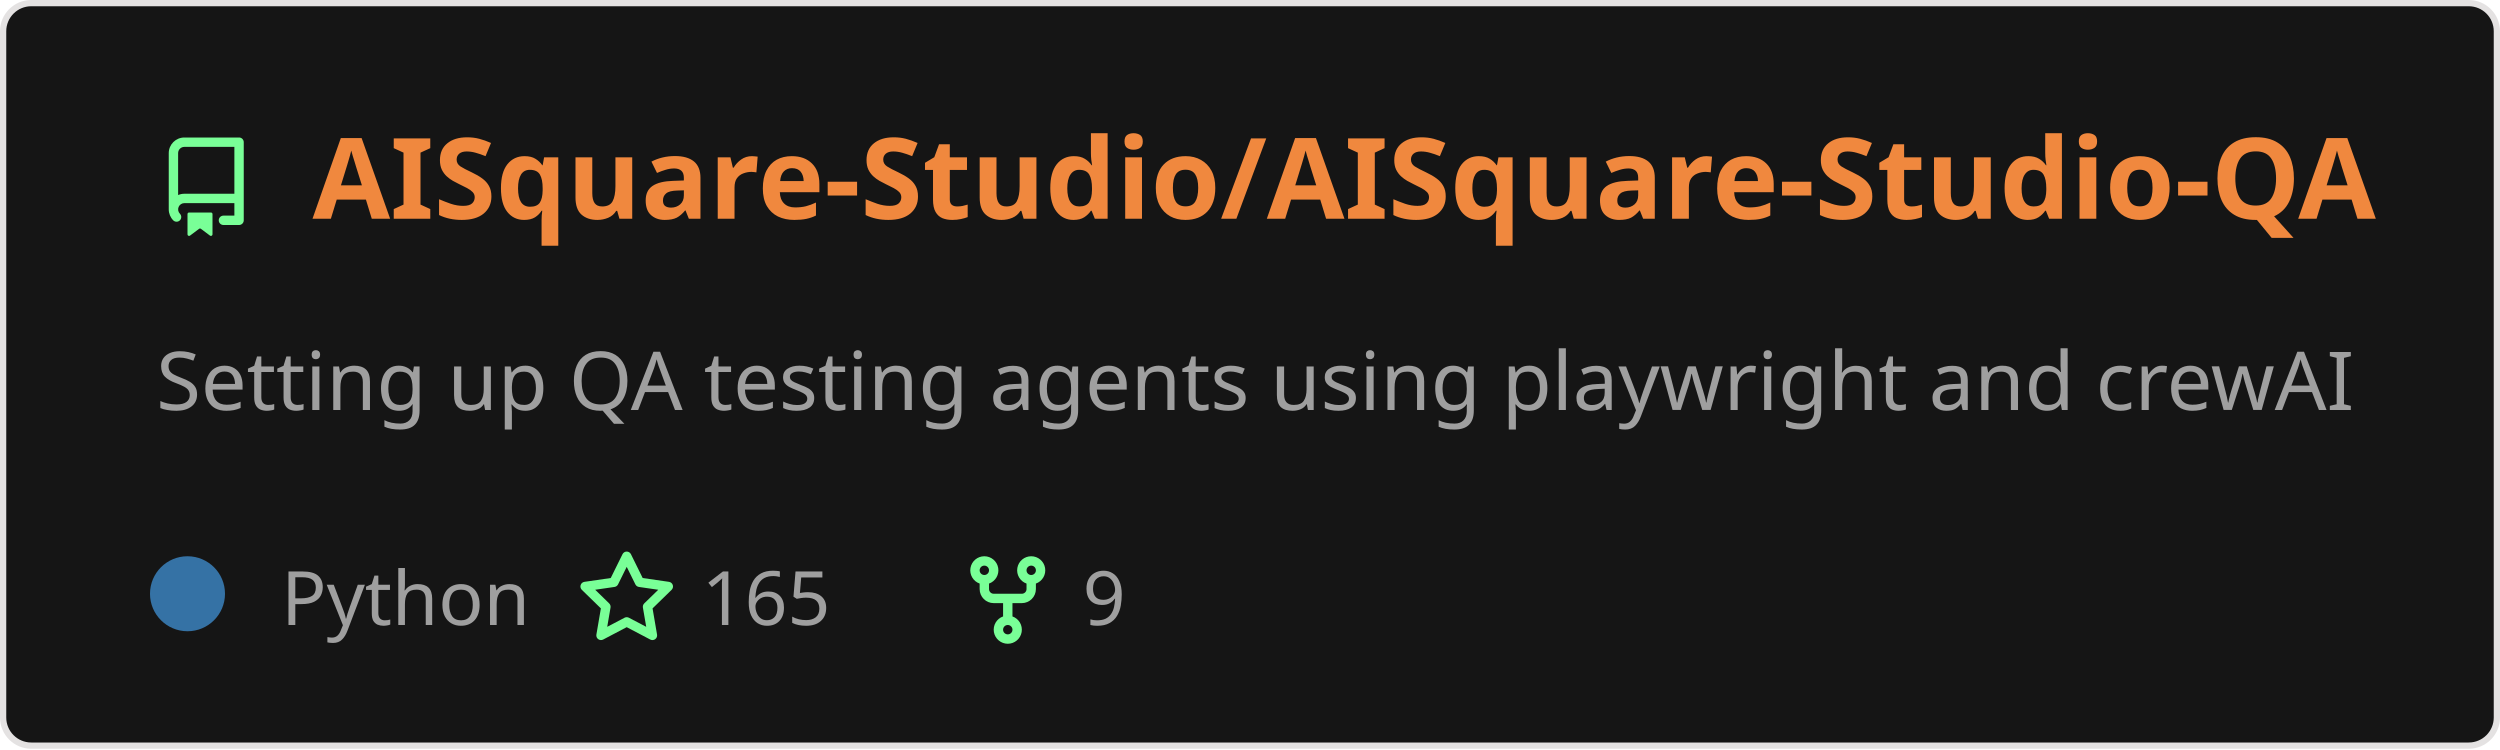
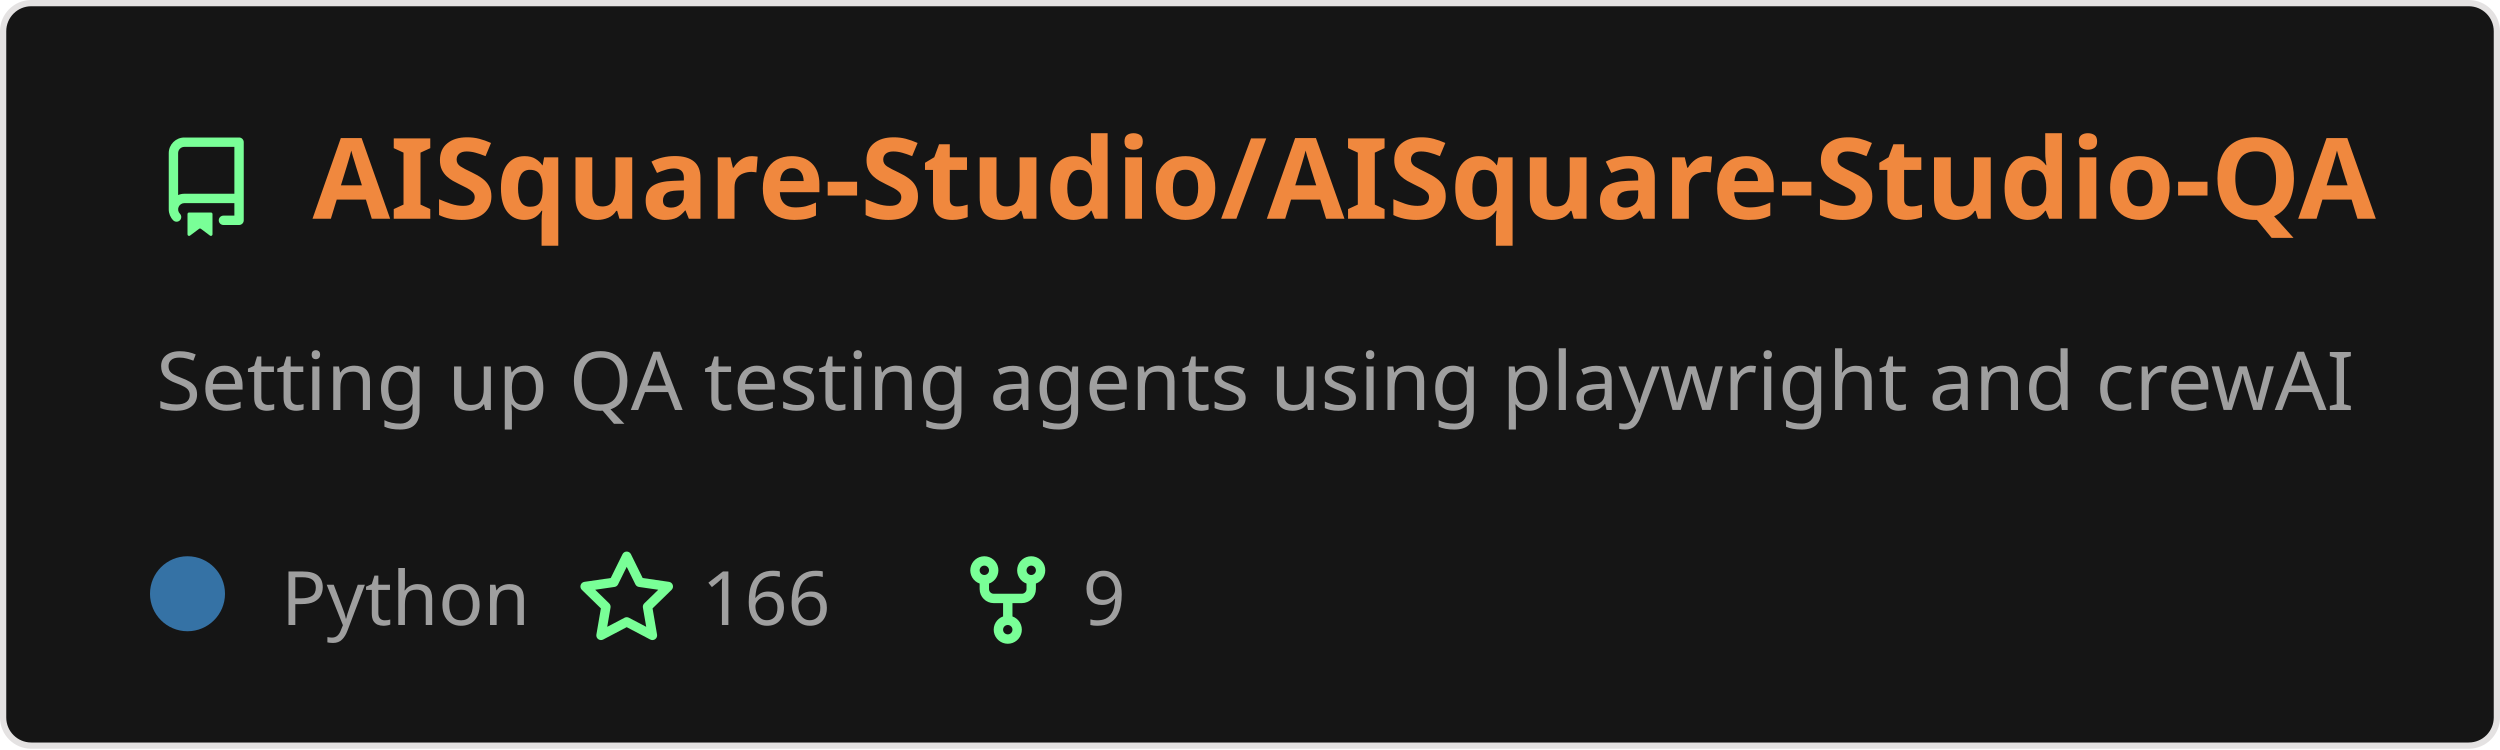
<svg xmlns="http://www.w3.org/2000/svg" width="400" height="120" viewBox="0 0 400 120" fill="none" role="img" aria-labelledby="descId">
  <style>
          .header {
            font: 600 18px 'Segoe UI', Ubuntu, Sans-Serif;
            fill: #f0883e;
            animation: fadeInAnimation 0.8s ease-in-out forwards;
          }
          @supports(-moz-appearance: auto) {
            /* Selector detects Firefox */
            .header { font-size: 15.5px; }
          }
          
    .description { font: 400 13px 'Segoe UI', Ubuntu, Sans-Serif; fill: #9f9f9f }
    .gray { font: 400 12px 'Segoe UI', Ubuntu, Sans-Serif; fill: #9f9f9f }
    .icon { fill: #79ff97 }
    .badge { font: 600 11px 'Segoe UI', Ubuntu, Sans-Serif; }
    .badge rect { opacity: 0.2 }
  

          
      /* Animations */
      @keyframes scaleInAnimation {
        from {
          transform: translate(-5px, 5px) scale(0);
        }
        to {
          transform: translate(-5px, 5px) scale(1);
        }
      }
      @keyframes fadeInAnimation {
        from {
          opacity: 0;
        }
        to {
          opacity: 1;
        }
      }
    
          * { animation-duration: 0s !important; animation-delay: 0s !important; }
        </style>
  <rect data-testid="card-bg" x="0.5" y="0.5" rx="4.5" height="99%" stroke="#e4e2e2" width="399" fill="#151515" stroke-opacity="1" />
  <g data-testid="card-title" transform="translate(25, 35)">
    <g transform="translate(0, 0)">
      <svg class="icon" x="0" y="-13" viewBox="0 0 16 16" version="1.1" width="16" height="16">
        <path fill-rule="evenodd" d="M2 2.5A2.5 2.5 0 014.5 0h8.75a.75.75 0 01.75.75v12.5a.75.75 0 01-.75.75h-2.5a.75.75 0 110-1.5h1.75v-2h-8a1 1 0 00-.714 1.7.75.75 0 01-1.072 1.05A2.495 2.495 0 012 11.5v-9zm10.5-1V9h-8c-.356 0-.694.074-1 .208V2.5a1 1 0 011-1h8zM5 12.25v3.25a.25.25 0 00.4.2l1.45-1.087a.25.25 0 01.3 0L8.6 15.7a.25.25 0 00.4-.2v-3.25a.25.25 0 00-.25-.25h-3.5a.25.25 0 00-.25.25z" />
      </svg>
    </g>
    <g transform="translate(25, 0)">
      <text x="0" y="0" class="header" data-testid="header">AISquare-Studio/AISquare-Studio-QA</text>
    </g>
  </g>
  <g data-testid="main-card-body" transform="translate(0, 55)">
    <text class="description" x="25" y="-5">
      <tspan dy="1.2em" x="25">Setting up QA testing agents using playwright and crewAI</tspan>
    </text>
    <g transform="translate(30, 45)">
      <g transform="translate(0, 0)">
        <g data-testid="primary-lang">
          <circle data-testid="lang-color" cx="0" cy="-5" r="6" fill="#3572A5" />
          <text data-testid="lang-name" class="gray" x="15">Python</text>
        </g>
      </g>
      <g transform="translate(62.275, 0)">
        <g transform="translate(0, 0)">
          <svg class="icon" y="-12" viewBox="0 0 16 16" version="1.1" width="16" height="16">
            <path fill-rule="evenodd" d="M8 .25a.75.75 0 01.673.418l1.882 3.815 4.21.612a.75.75 0 01.416 1.279l-3.046 2.97.719 4.192a.75.75 0 01-1.088.791L8 12.347l-3.766 1.98a.75.75 0 01-1.088-.79l.72-4.194L.818 6.374a.75.75 0 01.416-1.28l4.21-.611L7.327.668A.75.75 0 018 .25zm0 2.445L6.615 5.5a.75.75 0 01-.564.41l-3.097.45 2.24 2.184a.75.75 0 01.216.664l-.528 3.084 2.769-1.456a.75.75 0 01.698 0l2.77 1.456-.53-3.084a.75.75 0 01.216-.664l2.24-2.183-3.096-.45a.75.75 0 01-.564-.41L8 2.694v.001z" />
          </svg>
        </g>
        <g transform="translate(20, 0)">
-           <text data-testid="stargazers" class="gray">165</text>
+           <text data-testid="stargazers" class="gray">166</text>
        </g>
      </g>
      <g transform="translate(123.2438, 0)">
        <g transform="translate(0, 0)">
          <svg class="icon" y="-12" viewBox="0 0 16 16" version="1.1" width="16" height="16">
            <path fill-rule="evenodd" d="M5 3.25a.75.75 0 11-1.5 0 .75.75 0 011.5 0zm0 2.122a2.25 2.25 0 10-1.5 0v.878A2.25 2.25 0 005.75 8.5h1.5v2.128a2.251 2.251 0 101.5 0V8.5h1.5a2.25 2.25 0 002.25-2.25v-.878a2.25 2.25 0 10-1.5 0v.878a.75.75 0 01-.75.75h-4.5A.75.75 0 015 6.25v-.878zm3.75 7.378a.75.75 0 11-1.5 0 .75.75 0 011.5 0zm3-8.75a.75.75 0 100-1.5.75.75 0 000 1.5z" />
          </svg>
        </g>
        <g transform="translate(20, 0)">
          <text data-testid="forkcount" class="gray">9</text>
        </g>
      </g>
    </g>
  </g>
</svg>
